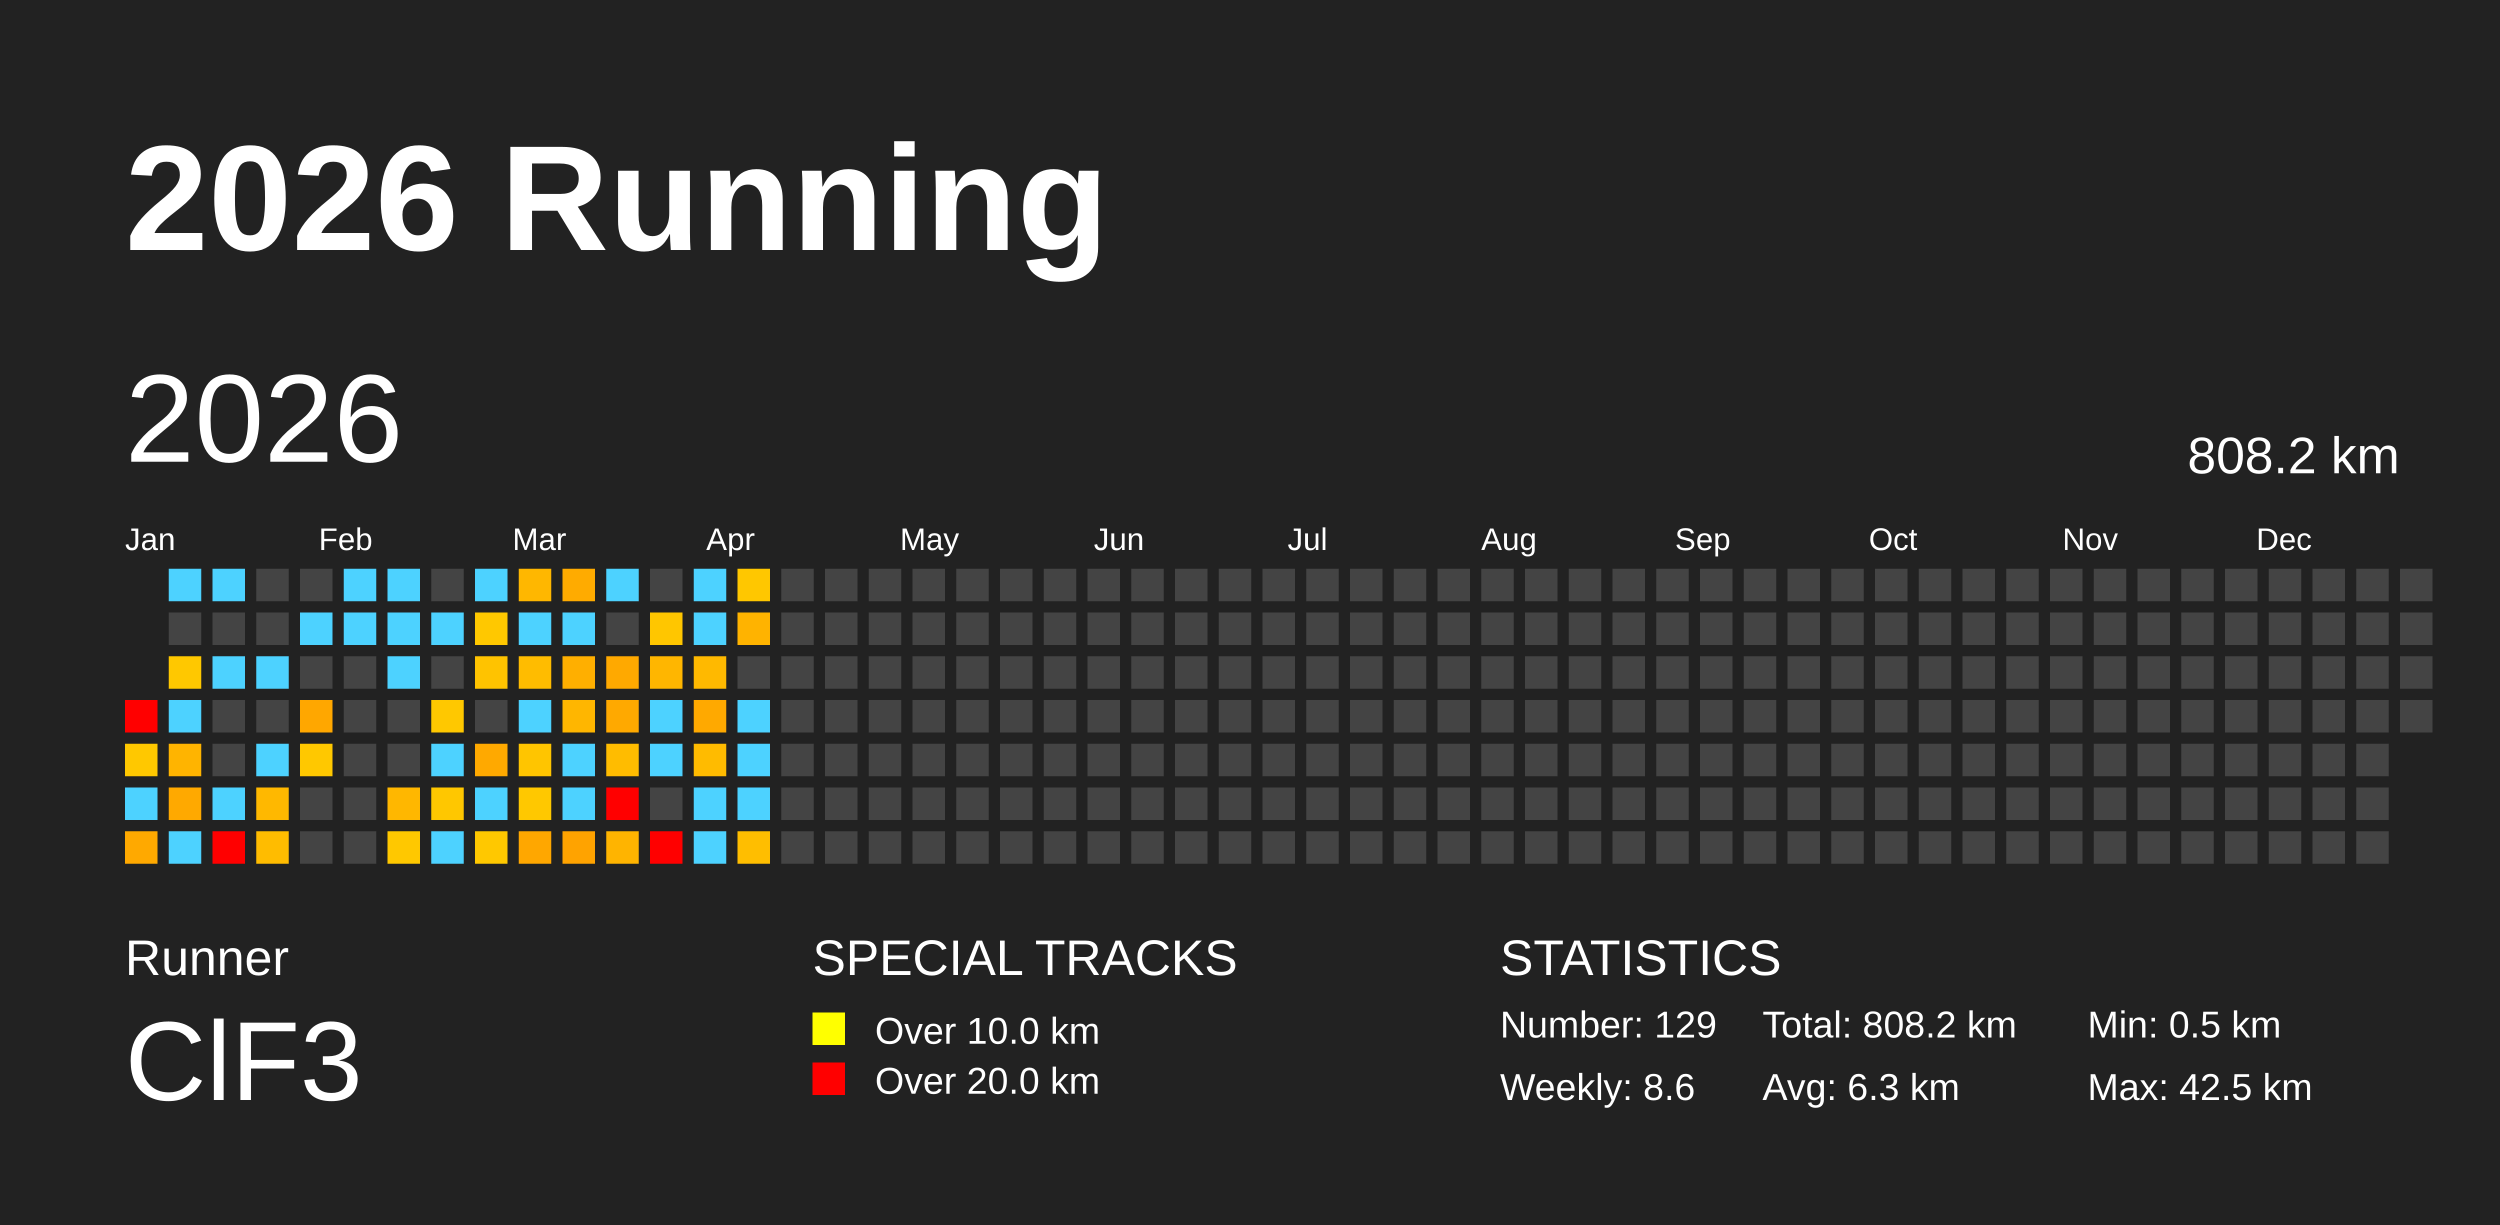
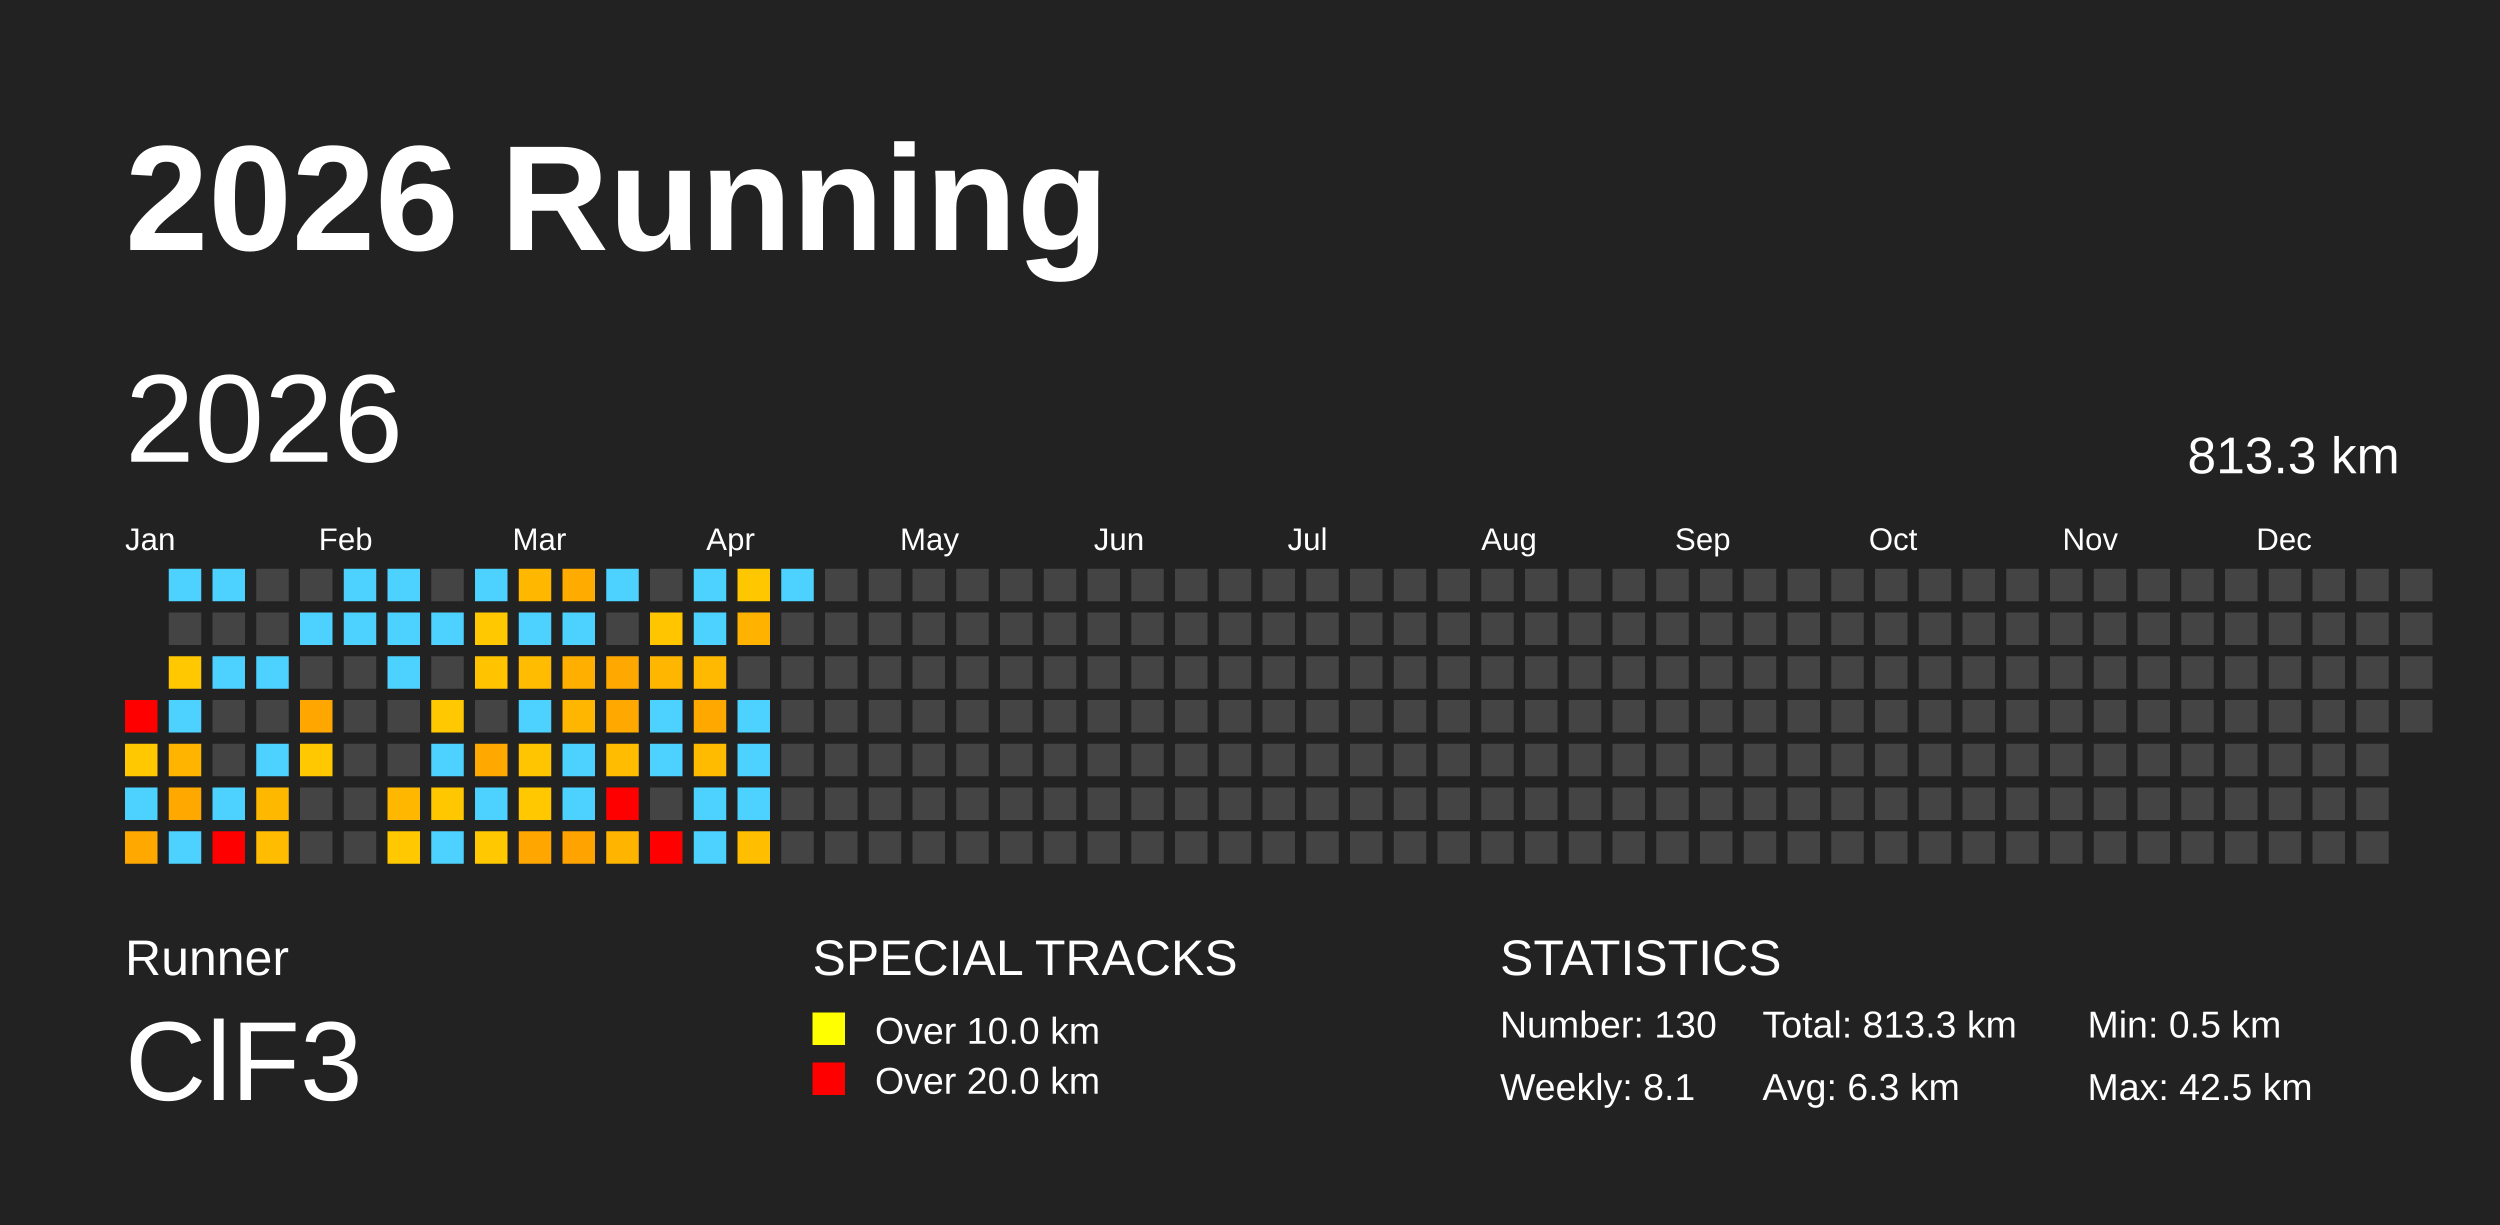
<svg xmlns="http://www.w3.org/2000/svg" baseProfile="full" height="98mm" version="1.1" viewBox="0,0,200,98" width="200mm">
  <defs />
  <rect fill="#222222" height="98" width="200" x="0" y="0" />
  <text fill="#FFFFFF" style="font-size:12px; font-family:Arial; font-weight:bold;" x="10" y="20">2026 Running</text>
  <text fill="#FFFFFF" style="font-size:4px; font-family:Arial" x="10" y="78">Runner</text>
  <text fill="#FFFFFF" style="font-size:9px; font-family:Arial" x="10" y="88">ClF3</text>
  <text fill="#FFFFFF" style="font-size:4px; font-family:Arial" x="65" y="78">SPECIAL TRACKS</text>
  <rect fill="yellow" height="2.6" width="2.6" x="65" y="81" />
  <text fill="#FFFFFF" style="font-size:3px; font-family:Arial" x="70" y="83.5">Over 10.0 km</text>
  <rect fill="red" height="2.6" width="2.6" x="65" y="85" />
  <text fill="#FFFFFF" style="font-size:3px; font-family:Arial" x="70" y="87.5">Over 20.0 km</text>
  <text fill="#FFFFFF" style="font-size:4px; font-family:Arial" x="120" y="78">STATISTICS</text>
-   <text fill="#FFFFFF" style="font-size:3px; font-family:Arial" x="120" y="83">Number: 129</text>
-   <text fill="#FFFFFF" style="font-size:3px; font-family:Arial" x="120" y="88">Weekly: 8.6</text>
-   <text fill="#FFFFFF" style="font-size:3px; font-family:Arial" x="141" y="83">Total: 808.2 km</text>
+   <text fill="#FFFFFF" style="font-size:3px; font-family:Arial" x="120" y="83">Number: 130</text>
+   <text fill="#FFFFFF" style="font-size:3px; font-family:Arial" x="120" y="88">Weekly: 8.1</text>
+   <text fill="#FFFFFF" style="font-size:3px; font-family:Arial" x="141" y="83">Total: 813.3 km</text>
  <text fill="#FFFFFF" style="font-size:3px; font-family:Arial" x="141" y="88">Avg: 6.3 km</text>
  <text fill="#FFFFFF" style="font-size:3px; font-family:Arial" x="167" y="83">Min: 0.5 km</text>
  <text fill="#FFFFFF" style="font-size:3px; font-family:Arial" x="167" y="88">Max: 42.5 km</text>
  <text dominant-baseline="hanging" fill="#FFFFFF" style="font-size:10.0px; font-family:Arial;" x="10" y="30">2026</text>
-   <text dominant-baseline="hanging" fill="#FFFFFF" style="font-size:4.125px; font-family:Arial;" x="175" y="35">808.2 km</text>
+   <text dominant-baseline="hanging" fill="#FFFFFF" style="font-size:4.125px; font-family:Arial;" x="175" y="35">813.3 km</text>
  <text fill="#FFFFFF" style="font-size:2.5px; font-family:Arial" x="10.0" y="44">Jan</text>
  <text fill="#FFFFFF" style="font-size:2.5px; font-family:Arial" x="25.5" y="44">Feb</text>
  <text fill="#FFFFFF" style="font-size:2.5px; font-family:Arial" x="41.0" y="44">Mar</text>
  <text fill="#FFFFFF" style="font-size:2.5px; font-family:Arial" x="56.5" y="44">Apr</text>
  <text fill="#FFFFFF" style="font-size:2.5px; font-family:Arial" x="72.0" y="44">May</text>
  <text fill="#FFFFFF" style="font-size:2.5px; font-family:Arial" x="87.5" y="44">Jun</text>
  <text fill="#FFFFFF" style="font-size:2.5px; font-family:Arial" x="103.0" y="44">Jul</text>
  <text fill="#FFFFFF" style="font-size:2.5px; font-family:Arial" x="118.5" y="44">Aug</text>
  <text fill="#FFFFFF" style="font-size:2.5px; font-family:Arial" x="134.0" y="44">Sep</text>
  <text fill="#FFFFFF" style="font-size:2.5px; font-family:Arial" x="149.5" y="44">Oct</text>
  <text fill="#FFFFFF" style="font-size:2.5px; font-family:Arial" x="165.0" y="44">Nov</text>
  <text fill="#FFFFFF" style="font-size:2.5px; font-family:Arial" x="180.5" y="44">Dec</text>
  <rect fill="red" height="2.6" width="2.6" x="10.0" y="56.0" />
  <rect fill="#ffc800" height="2.6" width="2.6" x="10.0" y="59.5" />
  <rect fill="#4dd2ff" height="2.6" width="2.6" x="10.0" y="63.0" />
  <rect fill="#ffa900" height="2.6" width="2.6" x="10.0" y="66.5" />
  <rect fill="#4dd2ff" height="2.6" width="2.6" x="13.5" y="45.5" />
  <rect fill="#444444" height="2.6" width="2.6" x="13.5" y="49.0" />
  <rect fill="#ffc800" height="2.6" width="2.6" x="13.5" y="52.5" />
  <rect fill="#4dd2ff" height="2.6" width="2.6" x="13.5" y="56.0" />
  <rect fill="#ffb400" height="2.6" width="2.6" x="13.5" y="59.5" />
  <rect fill="#ffa900" height="2.6" width="2.6" x="13.5" y="63.0" />
  <rect fill="#4dd2ff" height="2.6" width="2.6" x="13.5" y="66.5" />
  <rect fill="#4dd2ff" height="2.6" width="2.6" x="17.0" y="45.5" />
  <rect fill="#444444" height="2.6" width="2.6" x="17.0" y="49.0" />
  <rect fill="#4dd2ff" height="2.6" width="2.6" x="17.0" y="52.5" />
  <rect fill="#444444" height="2.6" width="2.6" x="17.0" y="56.0" />
  <rect fill="#444444" height="2.6" width="2.6" x="17.0" y="59.5" />
  <rect fill="#4dd2ff" height="2.6" width="2.6" x="17.0" y="63.0" />
  <rect fill="red" height="2.6" width="2.6" x="17.0" y="66.5" />
  <rect fill="#444444" height="2.6" width="2.6" x="20.5" y="45.5" />
  <rect fill="#444444" height="2.6" width="2.6" x="20.5" y="49.0" />
  <rect fill="#4dd2ff" height="2.6" width="2.6" x="20.5" y="52.5" />
  <rect fill="#444444" height="2.6" width="2.6" x="20.5" y="56.0" />
  <rect fill="#4dd2ff" height="2.6" width="2.6" x="20.5" y="59.5" />
  <rect fill="#ffb800" height="2.6" width="2.6" x="20.5" y="63.0" />
  <rect fill="#ffbc00" height="2.6" width="2.6" x="20.5" y="66.5" />
  <rect fill="#444444" height="2.6" width="2.6" x="24.0" y="45.5" />
  <rect fill="#4dd2ff" height="2.6" width="2.6" x="24.0" y="49.0" />
  <rect fill="#444444" height="2.6" width="2.6" x="24.0" y="52.5" />
  <rect fill="#ffa700" height="2.6" width="2.6" x="24.0" y="56.0" />
  <rect fill="#ffc800" height="2.6" width="2.6" x="24.0" y="59.5" />
  <rect fill="#444444" height="2.6" width="2.6" x="24.0" y="63.0" />
  <rect fill="#444444" height="2.6" width="2.6" x="24.0" y="66.5" />
  <rect fill="#4dd2ff" height="2.6" width="2.6" x="27.5" y="45.5" />
  <rect fill="#4dd2ff" height="2.6" width="2.6" x="27.5" y="49.0" />
  <rect fill="#444444" height="2.6" width="2.6" x="27.5" y="52.5" />
  <rect fill="#444444" height="2.6" width="2.6" x="27.5" y="56.0" />
  <rect fill="#444444" height="2.6" width="2.6" x="27.5" y="59.5" />
  <rect fill="#444444" height="2.6" width="2.6" x="27.5" y="63.0" />
  <rect fill="#444444" height="2.6" width="2.6" x="27.5" y="66.5" />
  <rect fill="#4dd2ff" height="2.6" width="2.6" x="31.0" y="45.5" />
  <rect fill="#4dd2ff" height="2.6" width="2.6" x="31.0" y="49.0" />
  <rect fill="#4dd2ff" height="2.6" width="2.6" x="31.0" y="52.5" />
  <rect fill="#444444" height="2.6" width="2.6" x="31.0" y="56.0" />
  <rect fill="#444444" height="2.6" width="2.6" x="31.0" y="59.5" />
  <rect fill="#ffb700" height="2.6" width="2.6" x="31.0" y="63.0" />
  <rect fill="#ffc800" height="2.6" width="2.6" x="31.0" y="66.5" />
  <rect fill="#444444" height="2.6" width="2.6" x="34.5" y="45.5" />
  <rect fill="#4dd2ff" height="2.6" width="2.6" x="34.5" y="49.0" />
  <rect fill="#444444" height="2.6" width="2.6" x="34.5" y="52.5" />
  <rect fill="#ffc800" height="2.6" width="2.6" x="34.5" y="56.0" />
  <rect fill="#4dd2ff" height="2.6" width="2.6" x="34.5" y="59.5" />
  <rect fill="#ffc700" height="2.6" width="2.6" x="34.5" y="63.0" />
  <rect fill="#4dd2ff" height="2.6" width="2.6" x="34.5" y="66.5" />
  <rect fill="#4dd2ff" height="2.6" width="2.6" x="38.0" y="45.5" />
  <rect fill="#ffc800" height="2.6" width="2.6" x="38.0" y="49.0" />
  <rect fill="#ffc300" height="2.6" width="2.6" x="38.0" y="52.5" />
  <rect fill="#444444" height="2.6" width="2.6" x="38.0" y="56.0" />
  <rect fill="#ffa900" height="2.6" width="2.6" x="38.0" y="59.5" />
  <rect fill="#4dd2ff" height="2.6" width="2.6" x="38.0" y="63.0" />
  <rect fill="#ffc800" height="2.6" width="2.6" x="38.0" y="66.5" />
  <rect fill="#ffb700" height="2.6" width="2.6" x="41.5" y="45.5" />
  <rect fill="#4dd2ff" height="2.6" width="2.6" x="41.5" y="49.0" />
  <rect fill="#ffbc00" height="2.6" width="2.6" x="41.5" y="52.5" />
  <rect fill="#4dd2ff" height="2.6" width="2.6" x="41.5" y="56.0" />
  <rect fill="#ffc500" height="2.6" width="2.6" x="41.5" y="59.5" />
  <rect fill="#ffc800" height="2.6" width="2.6" x="41.5" y="63.0" />
  <rect fill="#ffa700" height="2.6" width="2.6" x="41.5" y="66.5" />
  <rect fill="#ffab00" height="2.6" width="2.6" x="45.0" y="45.5" />
  <rect fill="#4dd2ff" height="2.6" width="2.6" x="45.0" y="49.0" />
  <rect fill="#ffaf00" height="2.6" width="2.6" x="45.0" y="52.5" />
  <rect fill="#ffb600" height="2.6" width="2.6" x="45.0" y="56.0" />
  <rect fill="#4dd2ff" height="2.6" width="2.6" x="45.0" y="59.5" />
  <rect fill="#4dd2ff" height="2.6" width="2.6" x="45.0" y="63.0" />
  <rect fill="#ffa300" height="2.6" width="2.6" x="45.0" y="66.5" />
  <rect fill="#4dd2ff" height="2.6" width="2.6" x="48.5" y="45.5" />
  <rect fill="#444444" height="2.6" width="2.6" x="48.5" y="49.0" />
  <rect fill="#ffa900" height="2.6" width="2.6" x="48.5" y="52.5" />
  <rect fill="#ffa900" height="2.6" width="2.6" x="48.5" y="56.0" />
  <rect fill="#ffbc00" height="2.6" width="2.6" x="48.5" y="59.5" />
  <rect fill="red" height="2.6" width="2.6" x="48.5" y="63.0" />
  <rect fill="#ffb400" height="2.6" width="2.6" x="48.5" y="66.5" />
  <rect fill="#444444" height="2.6" width="2.6" x="52.0" y="45.5" />
  <rect fill="#ffc600" height="2.6" width="2.6" x="52.0" y="49.0" />
  <rect fill="#ffb600" height="2.6" width="2.6" x="52.0" y="52.5" />
  <rect fill="#4dd2ff" height="2.6" width="2.6" x="52.0" y="56.0" />
  <rect fill="#4dd2ff" height="2.6" width="2.6" x="52.0" y="59.5" />
  <rect fill="#444444" height="2.6" width="2.6" x="52.0" y="63.0" />
  <rect fill="red" height="2.6" width="2.6" x="52.0" y="66.5" />
  <rect fill="#4dd2ff" height="2.6" width="2.6" x="55.5" y="45.5" />
  <rect fill="#4dd2ff" height="2.6" width="2.6" x="55.5" y="49.0" />
  <rect fill="#ffb900" height="2.6" width="2.6" x="55.5" y="52.5" />
  <rect fill="#ffa900" height="2.6" width="2.6" x="55.5" y="56.0" />
  <rect fill="#ffbb00" height="2.6" width="2.6" x="55.5" y="59.5" />
  <rect fill="#4dd2ff" height="2.6" width="2.6" x="55.5" y="63.0" />
  <rect fill="#4dd2ff" height="2.6" width="2.6" x="55.5" y="66.5" />
  <rect fill="#ffc700" height="2.6" width="2.6" x="59.0" y="45.5" />
  <rect fill="#ffb300" height="2.6" width="2.6" x="59.0" y="49.0" />
  <rect fill="#444444" height="2.6" width="2.6" x="59.0" y="52.5" />
  <rect fill="#4dd2ff" height="2.6" width="2.6" x="59.0" y="56.0" />
  <rect fill="#4dd2ff" height="2.6" width="2.6" x="59.0" y="59.5" />
  <rect fill="#4dd2ff" height="2.6" width="2.6" x="59.0" y="63.0" />
  <rect fill="#ffbe00" height="2.6" width="2.6" x="59.0" y="66.5" />
-   <rect fill="#444444" height="2.6" width="2.6" x="62.5" y="45.5" />
+   <rect fill="#4dd2ff" height="2.6" width="2.6" x="62.5" y="45.5" />
  <rect fill="#444444" height="2.6" width="2.6" x="62.5" y="49.0" />
  <rect fill="#444444" height="2.6" width="2.6" x="62.5" y="52.5" />
  <rect fill="#444444" height="2.6" width="2.6" x="62.5" y="56.0" />
  <rect fill="#444444" height="2.6" width="2.6" x="62.5" y="59.5" />
  <rect fill="#444444" height="2.6" width="2.6" x="62.5" y="63.0" />
  <rect fill="#444444" height="2.6" width="2.6" x="62.5" y="66.5" />
  <rect fill="#444444" height="2.6" width="2.6" x="66.0" y="45.5" />
  <rect fill="#444444" height="2.6" width="2.6" x="66.0" y="49.0" />
  <rect fill="#444444" height="2.6" width="2.6" x="66.0" y="52.5" />
  <rect fill="#444444" height="2.6" width="2.6" x="66.0" y="56.0" />
  <rect fill="#444444" height="2.6" width="2.6" x="66.0" y="59.5" />
  <rect fill="#444444" height="2.6" width="2.6" x="66.0" y="63.0" />
  <rect fill="#444444" height="2.6" width="2.6" x="66.0" y="66.5" />
  <rect fill="#444444" height="2.6" width="2.6" x="69.5" y="45.5" />
  <rect fill="#444444" height="2.6" width="2.6" x="69.5" y="49.0" />
  <rect fill="#444444" height="2.6" width="2.6" x="69.5" y="52.5" />
  <rect fill="#444444" height="2.6" width="2.6" x="69.5" y="56.0" />
  <rect fill="#444444" height="2.6" width="2.6" x="69.5" y="59.5" />
  <rect fill="#444444" height="2.6" width="2.6" x="69.5" y="63.0" />
  <rect fill="#444444" height="2.6" width="2.6" x="69.5" y="66.5" />
  <rect fill="#444444" height="2.6" width="2.6" x="73.0" y="45.5" />
  <rect fill="#444444" height="2.6" width="2.6" x="73.0" y="49.0" />
  <rect fill="#444444" height="2.6" width="2.6" x="73.0" y="52.5" />
  <rect fill="#444444" height="2.6" width="2.6" x="73.0" y="56.0" />
  <rect fill="#444444" height="2.6" width="2.6" x="73.0" y="59.5" />
  <rect fill="#444444" height="2.6" width="2.6" x="73.0" y="63.0" />
  <rect fill="#444444" height="2.6" width="2.6" x="73.0" y="66.5" />
  <rect fill="#444444" height="2.6" width="2.6" x="76.5" y="45.5" />
  <rect fill="#444444" height="2.6" width="2.6" x="76.5" y="49.0" />
  <rect fill="#444444" height="2.6" width="2.6" x="76.5" y="52.5" />
  <rect fill="#444444" height="2.6" width="2.6" x="76.5" y="56.0" />
  <rect fill="#444444" height="2.6" width="2.6" x="76.5" y="59.5" />
  <rect fill="#444444" height="2.6" width="2.6" x="76.5" y="63.0" />
  <rect fill="#444444" height="2.6" width="2.6" x="76.5" y="66.5" />
  <rect fill="#444444" height="2.6" width="2.6" x="80.0" y="45.5" />
  <rect fill="#444444" height="2.6" width="2.6" x="80.0" y="49.0" />
  <rect fill="#444444" height="2.6" width="2.6" x="80.0" y="52.5" />
  <rect fill="#444444" height="2.6" width="2.6" x="80.0" y="56.0" />
  <rect fill="#444444" height="2.6" width="2.6" x="80.0" y="59.5" />
  <rect fill="#444444" height="2.6" width="2.6" x="80.0" y="63.0" />
  <rect fill="#444444" height="2.6" width="2.6" x="80.0" y="66.5" />
  <rect fill="#444444" height="2.6" width="2.6" x="83.5" y="45.5" />
  <rect fill="#444444" height="2.6" width="2.6" x="83.5" y="49.0" />
  <rect fill="#444444" height="2.6" width="2.6" x="83.5" y="52.5" />
  <rect fill="#444444" height="2.6" width="2.6" x="83.5" y="56.0" />
  <rect fill="#444444" height="2.6" width="2.6" x="83.5" y="59.5" />
  <rect fill="#444444" height="2.6" width="2.6" x="83.5" y="63.0" />
  <rect fill="#444444" height="2.6" width="2.6" x="83.5" y="66.5" />
  <rect fill="#444444" height="2.6" width="2.6" x="87.0" y="45.5" />
  <rect fill="#444444" height="2.6" width="2.6" x="87.0" y="49.0" />
  <rect fill="#444444" height="2.6" width="2.6" x="87.0" y="52.5" />
  <rect fill="#444444" height="2.6" width="2.6" x="87.0" y="56.0" />
  <rect fill="#444444" height="2.6" width="2.6" x="87.0" y="59.5" />
  <rect fill="#444444" height="2.6" width="2.6" x="87.0" y="63.0" />
  <rect fill="#444444" height="2.6" width="2.6" x="87.0" y="66.5" />
  <rect fill="#444444" height="2.6" width="2.6" x="90.5" y="45.5" />
  <rect fill="#444444" height="2.6" width="2.6" x="90.5" y="49.0" />
  <rect fill="#444444" height="2.6" width="2.6" x="90.5" y="52.5" />
  <rect fill="#444444" height="2.6" width="2.6" x="90.5" y="56.0" />
  <rect fill="#444444" height="2.6" width="2.6" x="90.5" y="59.5" />
  <rect fill="#444444" height="2.6" width="2.6" x="90.5" y="63.0" />
  <rect fill="#444444" height="2.6" width="2.6" x="90.5" y="66.5" />
  <rect fill="#444444" height="2.6" width="2.6" x="94.0" y="45.5" />
  <rect fill="#444444" height="2.6" width="2.6" x="94.0" y="49.0" />
  <rect fill="#444444" height="2.6" width="2.6" x="94.0" y="52.5" />
  <rect fill="#444444" height="2.6" width="2.6" x="94.0" y="56.0" />
  <rect fill="#444444" height="2.6" width="2.6" x="94.0" y="59.5" />
  <rect fill="#444444" height="2.6" width="2.6" x="94.0" y="63.0" />
  <rect fill="#444444" height="2.6" width="2.6" x="94.0" y="66.5" />
  <rect fill="#444444" height="2.6" width="2.6" x="97.5" y="45.5" />
  <rect fill="#444444" height="2.6" width="2.6" x="97.5" y="49.0" />
  <rect fill="#444444" height="2.6" width="2.6" x="97.5" y="52.5" />
  <rect fill="#444444" height="2.6" width="2.6" x="97.5" y="56.0" />
  <rect fill="#444444" height="2.6" width="2.6" x="97.5" y="59.5" />
  <rect fill="#444444" height="2.6" width="2.6" x="97.5" y="63.0" />
  <rect fill="#444444" height="2.6" width="2.6" x="97.5" y="66.5" />
  <rect fill="#444444" height="2.6" width="2.6" x="101.0" y="45.5" />
  <rect fill="#444444" height="2.6" width="2.6" x="101.0" y="49.0" />
  <rect fill="#444444" height="2.6" width="2.6" x="101.0" y="52.5" />
  <rect fill="#444444" height="2.6" width="2.6" x="101.0" y="56.0" />
  <rect fill="#444444" height="2.6" width="2.6" x="101.0" y="59.5" />
  <rect fill="#444444" height="2.6" width="2.6" x="101.0" y="63.0" />
  <rect fill="#444444" height="2.6" width="2.6" x="101.0" y="66.5" />
  <rect fill="#444444" height="2.6" width="2.6" x="104.5" y="45.5" />
  <rect fill="#444444" height="2.6" width="2.6" x="104.5" y="49.0" />
  <rect fill="#444444" height="2.6" width="2.6" x="104.5" y="52.5" />
  <rect fill="#444444" height="2.6" width="2.6" x="104.5" y="56.0" />
  <rect fill="#444444" height="2.6" width="2.6" x="104.5" y="59.5" />
  <rect fill="#444444" height="2.6" width="2.6" x="104.5" y="63.0" />
  <rect fill="#444444" height="2.6" width="2.6" x="104.5" y="66.5" />
  <rect fill="#444444" height="2.6" width="2.6" x="108.0" y="45.5" />
  <rect fill="#444444" height="2.6" width="2.6" x="108.0" y="49.0" />
  <rect fill="#444444" height="2.6" width="2.6" x="108.0" y="52.5" />
  <rect fill="#444444" height="2.6" width="2.6" x="108.0" y="56.0" />
  <rect fill="#444444" height="2.6" width="2.6" x="108.0" y="59.5" />
  <rect fill="#444444" height="2.6" width="2.6" x="108.0" y="63.0" />
  <rect fill="#444444" height="2.6" width="2.6" x="108.0" y="66.5" />
  <rect fill="#444444" height="2.6" width="2.6" x="111.5" y="45.5" />
  <rect fill="#444444" height="2.6" width="2.6" x="111.5" y="49.0" />
  <rect fill="#444444" height="2.6" width="2.6" x="111.5" y="52.5" />
  <rect fill="#444444" height="2.6" width="2.6" x="111.5" y="56.0" />
  <rect fill="#444444" height="2.6" width="2.6" x="111.5" y="59.5" />
  <rect fill="#444444" height="2.6" width="2.6" x="111.5" y="63.0" />
  <rect fill="#444444" height="2.6" width="2.6" x="111.5" y="66.5" />
  <rect fill="#444444" height="2.6" width="2.6" x="115.0" y="45.5" />
  <rect fill="#444444" height="2.6" width="2.6" x="115.0" y="49.0" />
  <rect fill="#444444" height="2.6" width="2.6" x="115.0" y="52.5" />
  <rect fill="#444444" height="2.6" width="2.6" x="115.0" y="56.0" />
  <rect fill="#444444" height="2.6" width="2.6" x="115.0" y="59.5" />
  <rect fill="#444444" height="2.6" width="2.6" x="115.0" y="63.0" />
  <rect fill="#444444" height="2.6" width="2.6" x="115.0" y="66.5" />
  <rect fill="#444444" height="2.6" width="2.6" x="118.5" y="45.5" />
  <rect fill="#444444" height="2.6" width="2.6" x="118.5" y="49.0" />
  <rect fill="#444444" height="2.6" width="2.6" x="118.5" y="52.5" />
  <rect fill="#444444" height="2.6" width="2.6" x="118.5" y="56.0" />
  <rect fill="#444444" height="2.6" width="2.6" x="118.5" y="59.5" />
  <rect fill="#444444" height="2.6" width="2.6" x="118.5" y="63.0" />
  <rect fill="#444444" height="2.6" width="2.6" x="118.5" y="66.5" />
  <rect fill="#444444" height="2.6" width="2.6" x="122.0" y="45.5" />
  <rect fill="#444444" height="2.6" width="2.6" x="122.0" y="49.0" />
  <rect fill="#444444" height="2.6" width="2.6" x="122.0" y="52.5" />
  <rect fill="#444444" height="2.6" width="2.6" x="122.0" y="56.0" />
  <rect fill="#444444" height="2.6" width="2.6" x="122.0" y="59.5" />
  <rect fill="#444444" height="2.6" width="2.6" x="122.0" y="63.0" />
  <rect fill="#444444" height="2.6" width="2.6" x="122.0" y="66.5" />
  <rect fill="#444444" height="2.6" width="2.6" x="125.5" y="45.5" />
  <rect fill="#444444" height="2.6" width="2.6" x="125.5" y="49.0" />
  <rect fill="#444444" height="2.6" width="2.6" x="125.5" y="52.5" />
  <rect fill="#444444" height="2.6" width="2.6" x="125.5" y="56.0" />
  <rect fill="#444444" height="2.6" width="2.6" x="125.5" y="59.5" />
  <rect fill="#444444" height="2.6" width="2.6" x="125.5" y="63.0" />
  <rect fill="#444444" height="2.6" width="2.6" x="125.5" y="66.5" />
  <rect fill="#444444" height="2.6" width="2.6" x="129.0" y="45.5" />
  <rect fill="#444444" height="2.6" width="2.6" x="129.0" y="49.0" />
  <rect fill="#444444" height="2.6" width="2.6" x="129.0" y="52.5" />
  <rect fill="#444444" height="2.6" width="2.6" x="129.0" y="56.0" />
  <rect fill="#444444" height="2.6" width="2.6" x="129.0" y="59.5" />
  <rect fill="#444444" height="2.6" width="2.6" x="129.0" y="63.0" />
  <rect fill="#444444" height="2.6" width="2.6" x="129.0" y="66.5" />
  <rect fill="#444444" height="2.6" width="2.6" x="132.5" y="45.5" />
  <rect fill="#444444" height="2.6" width="2.6" x="132.5" y="49.0" />
  <rect fill="#444444" height="2.6" width="2.6" x="132.5" y="52.5" />
  <rect fill="#444444" height="2.6" width="2.6" x="132.5" y="56.0" />
  <rect fill="#444444" height="2.6" width="2.6" x="132.5" y="59.5" />
  <rect fill="#444444" height="2.6" width="2.6" x="132.5" y="63.0" />
  <rect fill="#444444" height="2.6" width="2.6" x="132.5" y="66.5" />
  <rect fill="#444444" height="2.6" width="2.6" x="136.0" y="45.5" />
  <rect fill="#444444" height="2.6" width="2.6" x="136.0" y="49.0" />
  <rect fill="#444444" height="2.6" width="2.6" x="136.0" y="52.5" />
  <rect fill="#444444" height="2.6" width="2.6" x="136.0" y="56.0" />
  <rect fill="#444444" height="2.6" width="2.6" x="136.0" y="59.5" />
  <rect fill="#444444" height="2.6" width="2.6" x="136.0" y="63.0" />
  <rect fill="#444444" height="2.6" width="2.6" x="136.0" y="66.5" />
  <rect fill="#444444" height="2.6" width="2.6" x="139.5" y="45.5" />
  <rect fill="#444444" height="2.6" width="2.6" x="139.5" y="49.0" />
  <rect fill="#444444" height="2.6" width="2.6" x="139.5" y="52.5" />
  <rect fill="#444444" height="2.6" width="2.6" x="139.5" y="56.0" />
  <rect fill="#444444" height="2.6" width="2.6" x="139.5" y="59.5" />
  <rect fill="#444444" height="2.6" width="2.6" x="139.5" y="63.0" />
  <rect fill="#444444" height="2.6" width="2.6" x="139.5" y="66.5" />
  <rect fill="#444444" height="2.6" width="2.6" x="143.0" y="45.5" />
  <rect fill="#444444" height="2.6" width="2.6" x="143.0" y="49.0" />
  <rect fill="#444444" height="2.6" width="2.6" x="143.0" y="52.5" />
  <rect fill="#444444" height="2.6" width="2.6" x="143.0" y="56.0" />
  <rect fill="#444444" height="2.6" width="2.6" x="143.0" y="59.5" />
  <rect fill="#444444" height="2.6" width="2.6" x="143.0" y="63.0" />
  <rect fill="#444444" height="2.6" width="2.6" x="143.0" y="66.5" />
  <rect fill="#444444" height="2.6" width="2.6" x="146.5" y="45.5" />
  <rect fill="#444444" height="2.6" width="2.6" x="146.5" y="49.0" />
  <rect fill="#444444" height="2.6" width="2.6" x="146.5" y="52.5" />
  <rect fill="#444444" height="2.6" width="2.6" x="146.5" y="56.0" />
  <rect fill="#444444" height="2.6" width="2.6" x="146.5" y="59.5" />
  <rect fill="#444444" height="2.6" width="2.6" x="146.5" y="63.0" />
  <rect fill="#444444" height="2.6" width="2.6" x="146.5" y="66.5" />
  <rect fill="#444444" height="2.6" width="2.6" x="150.0" y="45.5" />
  <rect fill="#444444" height="2.6" width="2.6" x="150.0" y="49.0" />
  <rect fill="#444444" height="2.6" width="2.6" x="150.0" y="52.5" />
  <rect fill="#444444" height="2.6" width="2.6" x="150.0" y="56.0" />
  <rect fill="#444444" height="2.6" width="2.6" x="150.0" y="59.5" />
  <rect fill="#444444" height="2.6" width="2.6" x="150.0" y="63.0" />
  <rect fill="#444444" height="2.6" width="2.6" x="150.0" y="66.5" />
  <rect fill="#444444" height="2.6" width="2.6" x="153.5" y="45.5" />
  <rect fill="#444444" height="2.6" width="2.6" x="153.5" y="49.0" />
  <rect fill="#444444" height="2.6" width="2.6" x="153.5" y="52.5" />
  <rect fill="#444444" height="2.6" width="2.6" x="153.5" y="56.0" />
  <rect fill="#444444" height="2.6" width="2.6" x="153.5" y="59.5" />
  <rect fill="#444444" height="2.6" width="2.6" x="153.5" y="63.0" />
  <rect fill="#444444" height="2.6" width="2.6" x="153.5" y="66.5" />
  <rect fill="#444444" height="2.6" width="2.6" x="157.0" y="45.5" />
  <rect fill="#444444" height="2.6" width="2.6" x="157.0" y="49.0" />
  <rect fill="#444444" height="2.6" width="2.6" x="157.0" y="52.5" />
  <rect fill="#444444" height="2.6" width="2.6" x="157.0" y="56.0" />
  <rect fill="#444444" height="2.6" width="2.6" x="157.0" y="59.5" />
  <rect fill="#444444" height="2.6" width="2.6" x="157.0" y="63.0" />
  <rect fill="#444444" height="2.6" width="2.6" x="157.0" y="66.5" />
  <rect fill="#444444" height="2.6" width="2.6" x="160.5" y="45.5" />
  <rect fill="#444444" height="2.6" width="2.6" x="160.5" y="49.0" />
  <rect fill="#444444" height="2.6" width="2.6" x="160.5" y="52.5" />
  <rect fill="#444444" height="2.6" width="2.6" x="160.5" y="56.0" />
  <rect fill="#444444" height="2.6" width="2.6" x="160.5" y="59.5" />
  <rect fill="#444444" height="2.6" width="2.6" x="160.5" y="63.0" />
  <rect fill="#444444" height="2.6" width="2.6" x="160.5" y="66.5" />
  <rect fill="#444444" height="2.6" width="2.6" x="164.0" y="45.5" />
  <rect fill="#444444" height="2.6" width="2.6" x="164.0" y="49.0" />
  <rect fill="#444444" height="2.6" width="2.6" x="164.0" y="52.5" />
  <rect fill="#444444" height="2.6" width="2.6" x="164.0" y="56.0" />
  <rect fill="#444444" height="2.6" width="2.6" x="164.0" y="59.5" />
  <rect fill="#444444" height="2.6" width="2.6" x="164.0" y="63.0" />
  <rect fill="#444444" height="2.6" width="2.6" x="164.0" y="66.5" />
  <rect fill="#444444" height="2.6" width="2.6" x="167.5" y="45.5" />
  <rect fill="#444444" height="2.6" width="2.6" x="167.5" y="49.0" />
  <rect fill="#444444" height="2.6" width="2.6" x="167.5" y="52.5" />
  <rect fill="#444444" height="2.6" width="2.6" x="167.5" y="56.0" />
  <rect fill="#444444" height="2.6" width="2.6" x="167.5" y="59.5" />
  <rect fill="#444444" height="2.6" width="2.6" x="167.5" y="63.0" />
  <rect fill="#444444" height="2.6" width="2.6" x="167.5" y="66.5" />
  <rect fill="#444444" height="2.6" width="2.6" x="171.0" y="45.5" />
  <rect fill="#444444" height="2.6" width="2.6" x="171.0" y="49.0" />
  <rect fill="#444444" height="2.6" width="2.6" x="171.0" y="52.5" />
  <rect fill="#444444" height="2.6" width="2.6" x="171.0" y="56.0" />
  <rect fill="#444444" height="2.6" width="2.6" x="171.0" y="59.5" />
  <rect fill="#444444" height="2.6" width="2.6" x="171.0" y="63.0" />
  <rect fill="#444444" height="2.6" width="2.6" x="171.0" y="66.5" />
  <rect fill="#444444" height="2.6" width="2.6" x="174.5" y="45.5" />
  <rect fill="#444444" height="2.6" width="2.6" x="174.5" y="49.0" />
  <rect fill="#444444" height="2.6" width="2.6" x="174.5" y="52.5" />
  <rect fill="#444444" height="2.6" width="2.6" x="174.5" y="56.0" />
  <rect fill="#444444" height="2.6" width="2.6" x="174.5" y="59.5" />
  <rect fill="#444444" height="2.6" width="2.6" x="174.5" y="63.0" />
  <rect fill="#444444" height="2.6" width="2.6" x="174.5" y="66.5" />
  <rect fill="#444444" height="2.6" width="2.6" x="178.0" y="45.5" />
  <rect fill="#444444" height="2.6" width="2.6" x="178.0" y="49.0" />
  <rect fill="#444444" height="2.6" width="2.6" x="178.0" y="52.5" />
  <rect fill="#444444" height="2.6" width="2.6" x="178.0" y="56.0" />
  <rect fill="#444444" height="2.6" width="2.6" x="178.0" y="59.5" />
  <rect fill="#444444" height="2.6" width="2.6" x="178.0" y="63.0" />
  <rect fill="#444444" height="2.6" width="2.6" x="178.0" y="66.5" />
  <rect fill="#444444" height="2.6" width="2.6" x="181.5" y="45.5" />
  <rect fill="#444444" height="2.6" width="2.6" x="181.5" y="49.0" />
  <rect fill="#444444" height="2.6" width="2.6" x="181.5" y="52.5" />
  <rect fill="#444444" height="2.6" width="2.6" x="181.5" y="56.0" />
  <rect fill="#444444" height="2.6" width="2.6" x="181.5" y="59.5" />
  <rect fill="#444444" height="2.6" width="2.6" x="181.5" y="63.0" />
  <rect fill="#444444" height="2.6" width="2.6" x="181.5" y="66.5" />
  <rect fill="#444444" height="2.6" width="2.6" x="185.0" y="45.5" />
  <rect fill="#444444" height="2.6" width="2.6" x="185.0" y="49.0" />
  <rect fill="#444444" height="2.6" width="2.6" x="185.0" y="52.5" />
  <rect fill="#444444" height="2.6" width="2.6" x="185.0" y="56.0" />
  <rect fill="#444444" height="2.6" width="2.6" x="185.0" y="59.5" />
  <rect fill="#444444" height="2.6" width="2.6" x="185.0" y="63.0" />
  <rect fill="#444444" height="2.6" width="2.6" x="185.0" y="66.5" />
  <rect fill="#444444" height="2.6" width="2.6" x="188.5" y="45.5" />
  <rect fill="#444444" height="2.6" width="2.6" x="188.5" y="49.0" />
  <rect fill="#444444" height="2.6" width="2.6" x="188.5" y="52.5" />
  <rect fill="#444444" height="2.6" width="2.6" x="188.5" y="56.0" />
  <rect fill="#444444" height="2.6" width="2.6" x="188.5" y="59.5" />
  <rect fill="#444444" height="2.6" width="2.6" x="188.5" y="63.0" />
  <rect fill="#444444" height="2.6" width="2.6" x="188.5" y="66.5" />
  <rect fill="#444444" height="2.6" width="2.6" x="192.0" y="45.5" />
  <rect fill="#444444" height="2.6" width="2.6" x="192.0" y="49.0" />
  <rect fill="#444444" height="2.6" width="2.6" x="192.0" y="52.5" />
  <rect fill="#444444" height="2.6" width="2.6" x="192.0" y="56.0" />
</svg>
